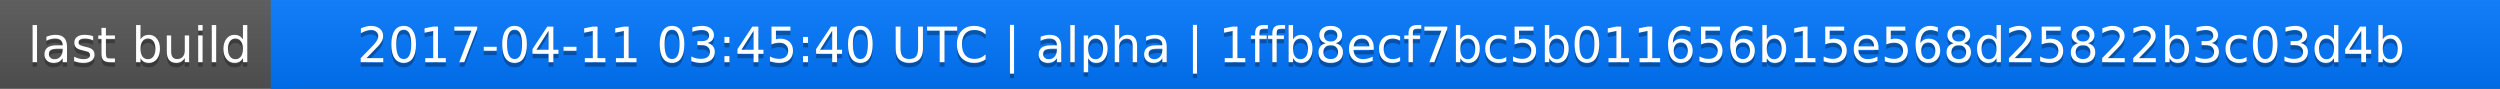
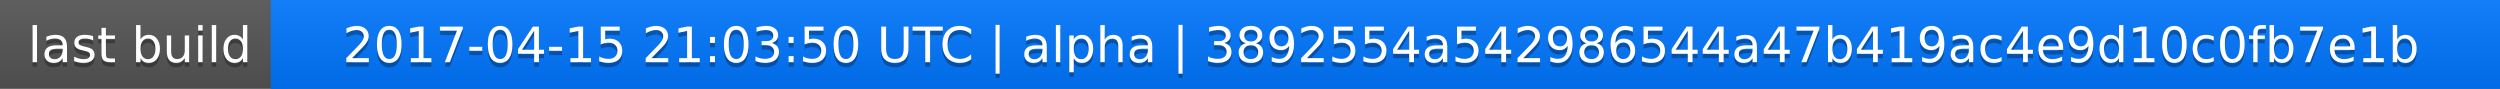
<svg xmlns="http://www.w3.org/2000/svg" width="563" height="20">
  <linearGradient id="a" x2="0" y2="100%">
    <stop offset="0" stop-color="#bbb" stop-opacity=".1" />
    <stop offset="1" stop-opacity=".1" />
  </linearGradient>
  <rect rx="0" width="563" height="20" fill="#555" />
  <rect rx="0" x="61" width="502" height="20" fill="#07f" />
  <path fill="#07f" d="M61 0h4v20h-4z" />
  <rect rx="0" width="563" height="20" fill="url(#a)" />
  <g fill="#fff" text-anchor="middle" font-family="DejaVu Sans,Verdana,Geneva,sans-serif" font-size="11">
    <text x="31.5" y="15" fill="#010101" fill-opacity=".3">last build</text>
    <text x="31.5" y="14">last build</text>
-     <text x="311" y="15" fill="#010101" fill-opacity=".3">2017-04-11 03:45:40 UTC | alpha | 1ffb8ecf7bc5b011656b15e568d25822b3c03d4b</text>
-     <text x="311" y="14">2017-04-11 03:45:40 UTC | alpha | 1ffb8ecf7bc5b011656b15e568d25822b3c03d4b</text>
+     <text x="311" y="15" fill="#010101" fill-opacity=".3">2017-04-15 21:03:50 UTC | alpha | 3892554a542986544a47b419ac4e9d10c0fb7e1b</text>
+     <text x="311" y="14">2017-04-15 21:03:50 UTC | alpha | 3892554a542986544a47b419ac4e9d10c0fb7e1b</text>
  </g>
</svg>
